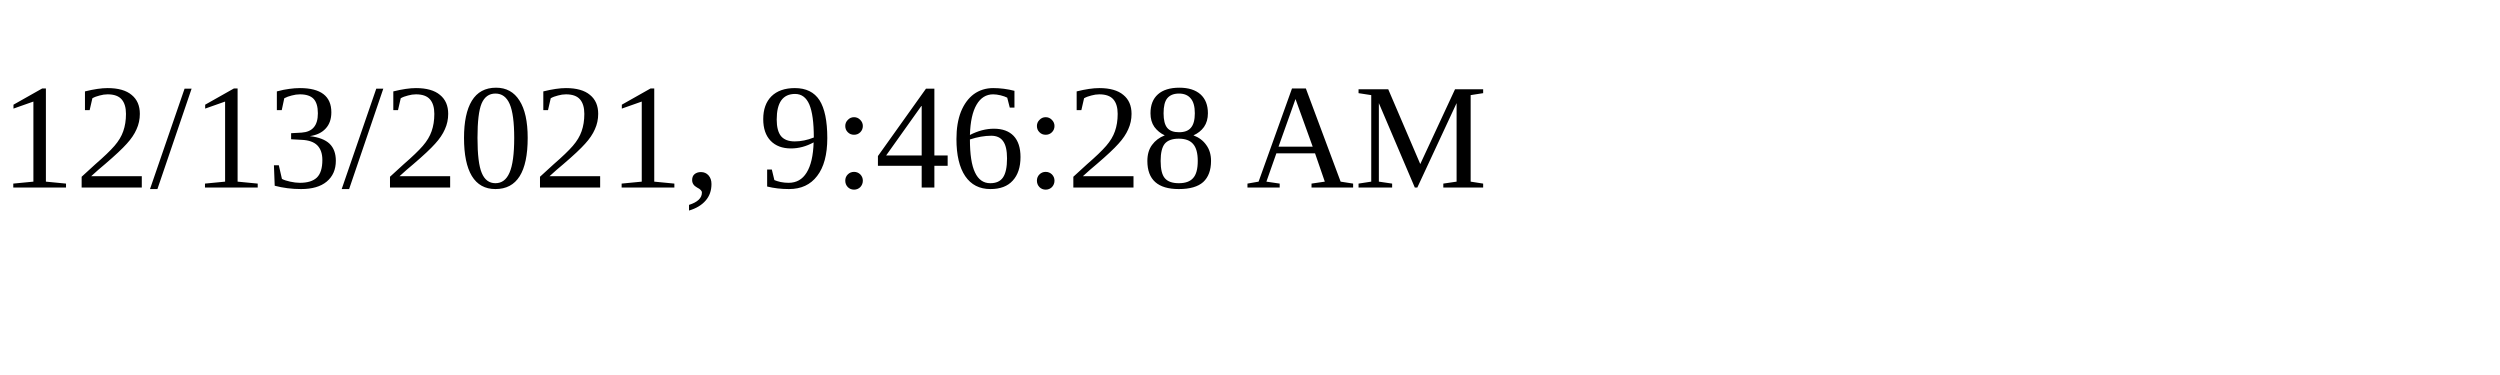
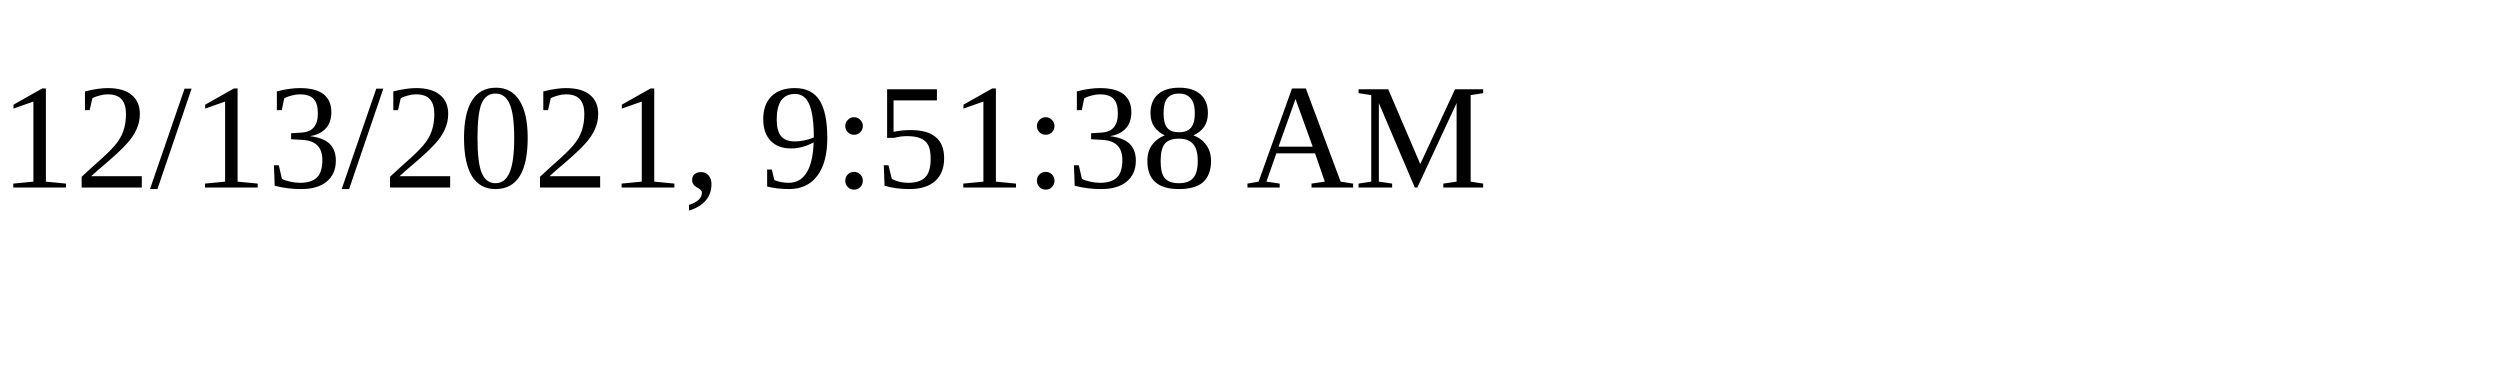
<svg xmlns="http://www.w3.org/2000/svg" height="30" width="200">
-   <text x="0" y="15">12/13/2021, 9:46:28 AM</text>
+   <text x="0" y="15">12/13/2021, 9:51:38 AM</text>
</svg>
